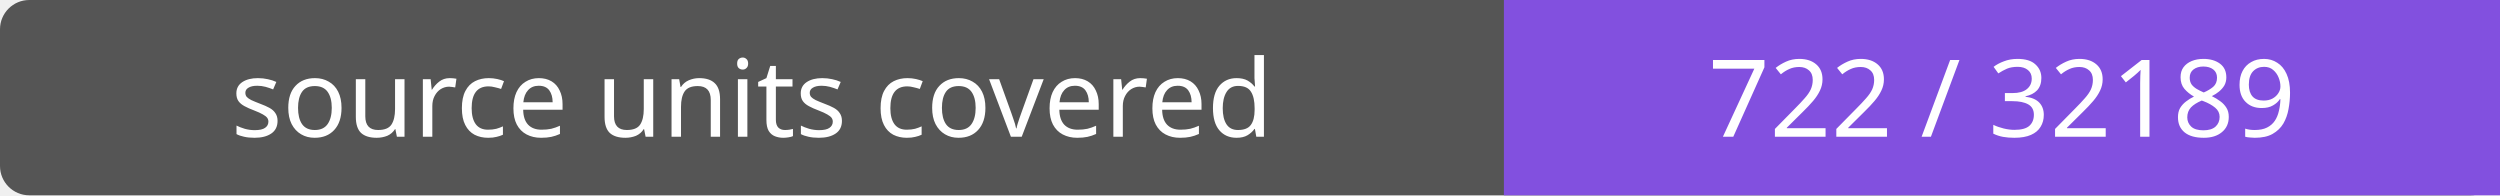
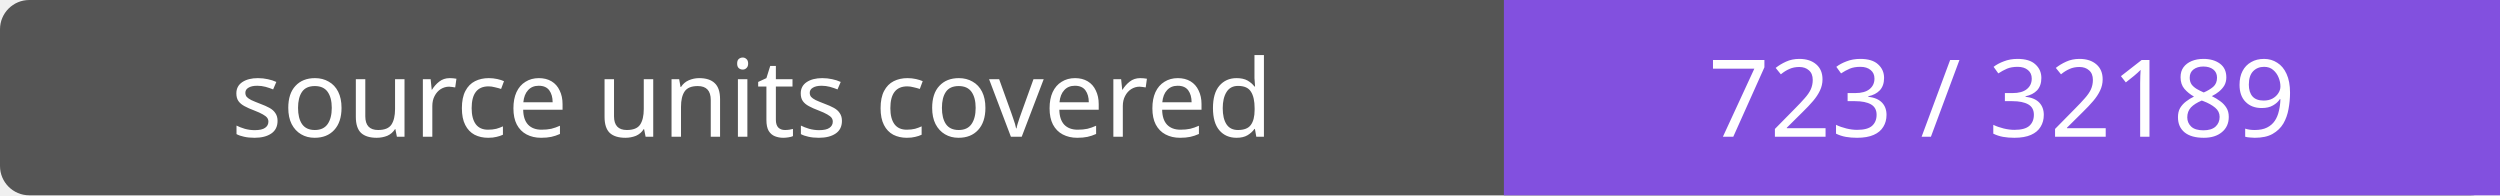
- <svg xmlns="http://www.w3.org/2000/svg" width="256" height="20" role="img" aria-label="source units covered: 722 / 32189">
+ <svg xmlns="http://www.w3.org/2000/svg" width="256" height="20" role="img" aria-label="source units covered: 723 / 32189">
  <rect width="256" height="20" rx="3" fill="#555" />
  <path fill="#8250df" d="M154 0h102v20H154z" />
  <g fill="#fff" text-anchor="middle" font-family="Verdana,sans-serif" font-size="11">
    <text x="77.0" y="14">source units covered</text>
-     <text x="205.0" y="14">722 / 32189</text>
+     <text x="205.0" y="14">723 / 32189</text>
  </g>
</svg>
